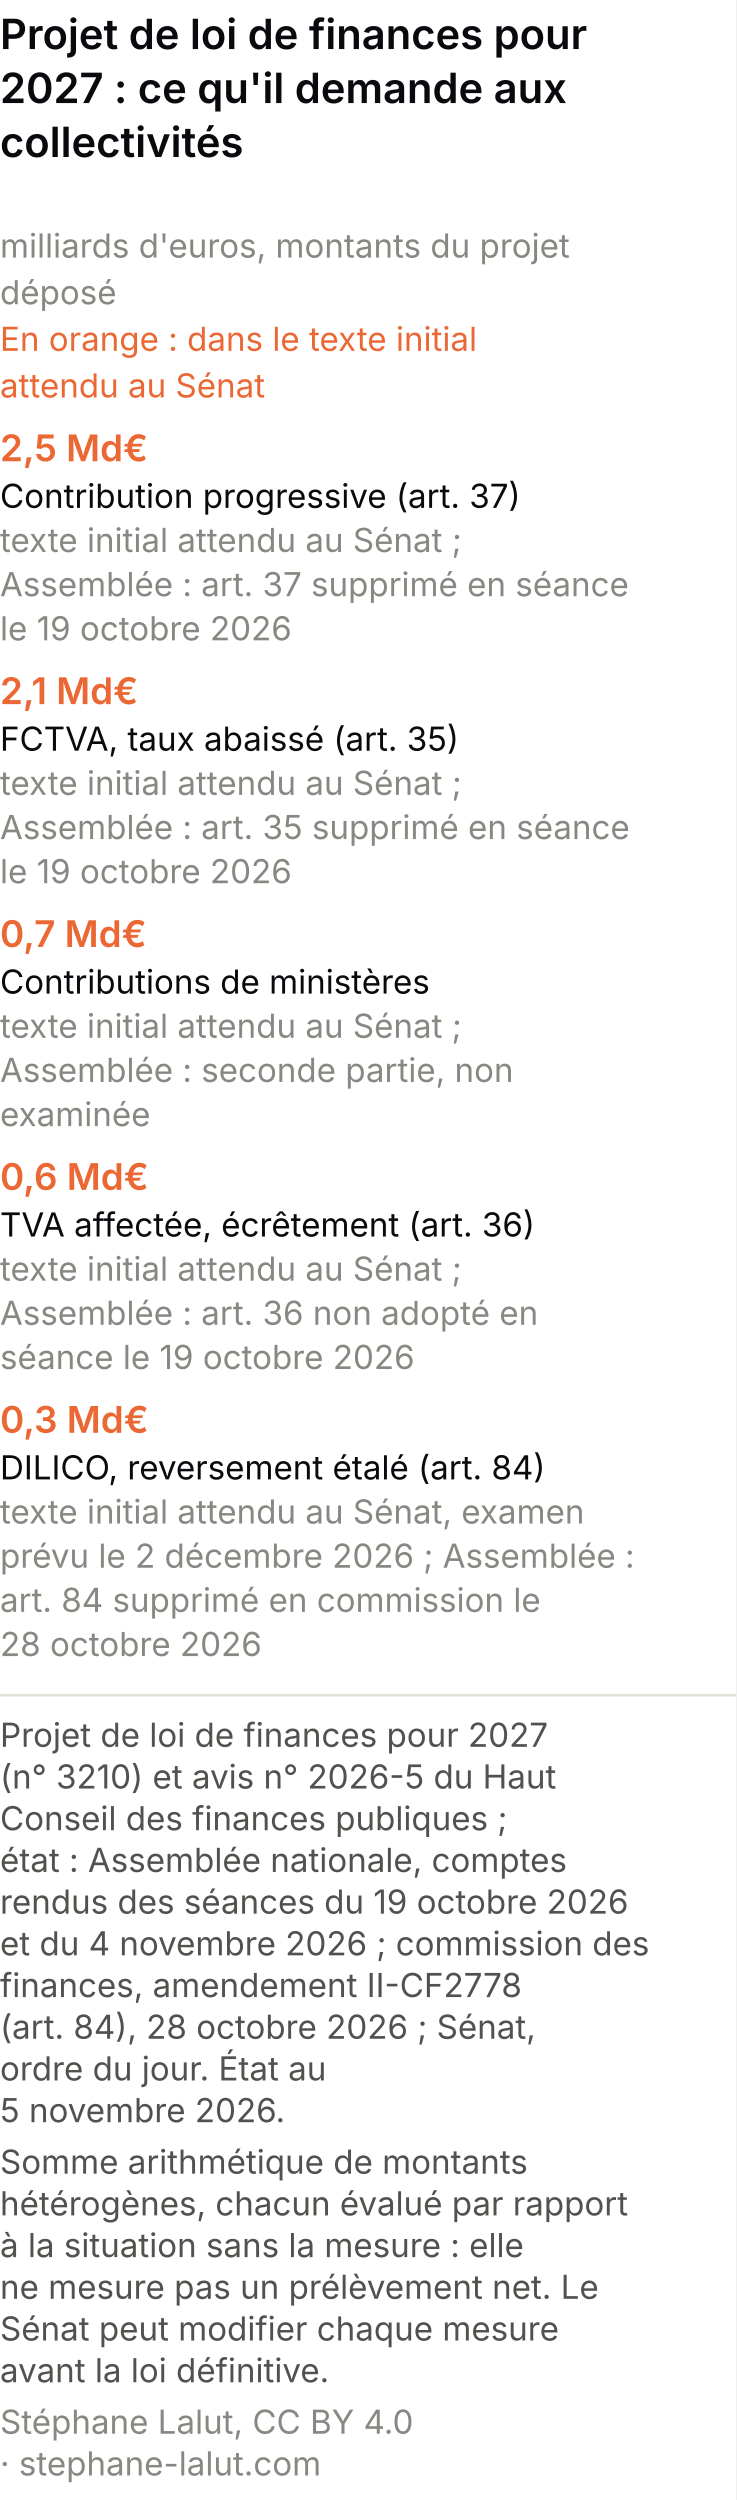
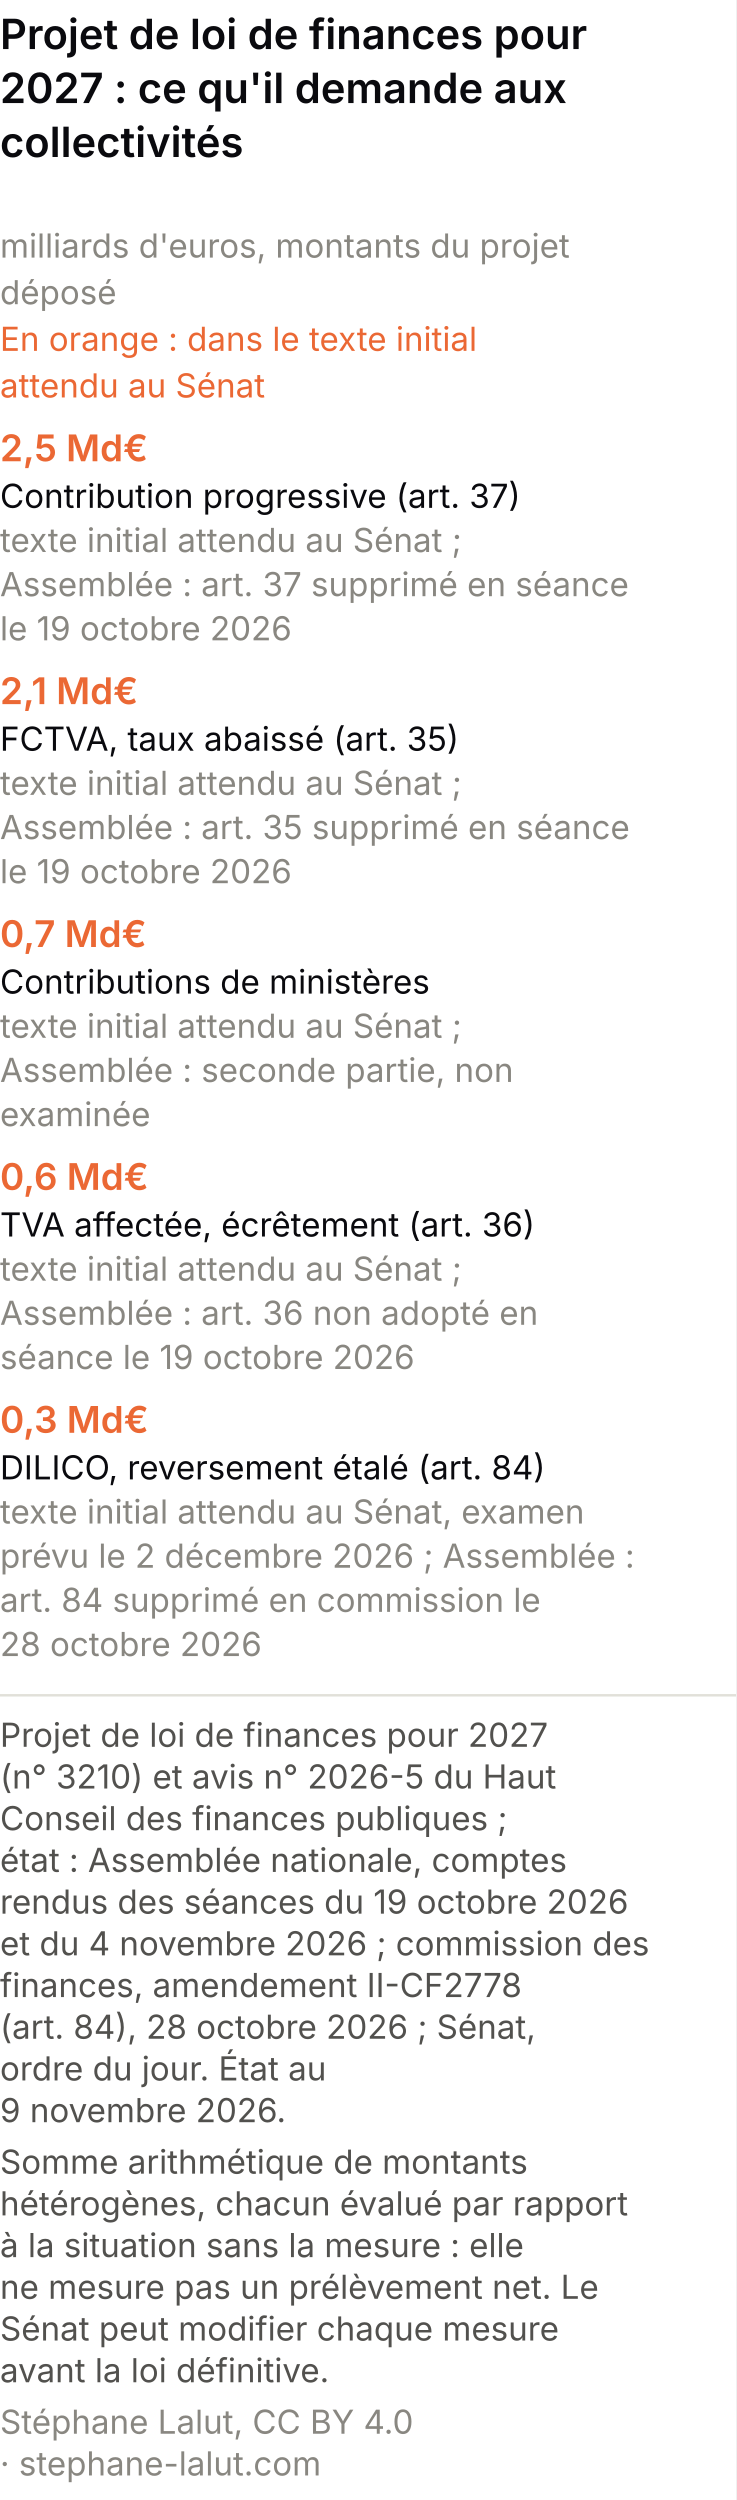
<svg xmlns="http://www.w3.org/2000/svg" viewBox="0 0 300 1019" role="img" font-variant-numeric="tabular-nums" aria-labelledby="cpm-t cpm-d" font-family="system-ui, -apple-system, Segoe UI, sans-serif">
  <rect width="300" height="1019" fill="#ffffff" />
  <text x="0" y="20" font-size="17" font-weight="600" fill="#0A0A0E">Projet de loi de finances pour</text>
  <text x="0" y="42" font-size="17" font-weight="600" fill="#0A0A0E">2027 : ce qu'il demande aux</text>
  <text x="0" y="64" font-size="17" font-weight="600" fill="#0A0A0E">collectivités</text>
  <text x="0" y="105" font-size="13.5" fill="#898781">milliards d'euros, montants du projet</text>
  <text x="0" y="124" font-size="13.5" fill="#898781">déposé</text>
  <text x="0" y="143" font-size="13.5" fill="#eb6834">En orange : dans le texte initial</text>
  <text x="0" y="162" font-size="13.5" fill="#eb6834">attendu au Sénat</text>
  <text x="0" y="188" font-size="15" font-weight="600" fill="#eb6834">2,5 Md€</text>
  <text x="0" y="207" font-size="13.5" fill="#0A0A0E">Contribution progressive (art. 37)</text>
  <text x="0" y="225" font-size="13.5" fill="#898781">texte initial attendu au Sénat ;</text>
  <text x="0" y="243" font-size="13.5" fill="#898781">Assemblée : art. 37 supprimé en séance</text>
  <text x="0" y="261" font-size="13.5" fill="#898781">le 19 octobre 2026</text>
  <text x="0" y="287" font-size="15" font-weight="600" fill="#eb6834">2,1 Md€</text>
  <text x="0" y="306" font-size="13.5" fill="#0A0A0E">FCTVA, taux abaissé (art. 35)</text>
  <text x="0" y="324" font-size="13.5" fill="#898781">texte initial attendu au Sénat ;</text>
  <text x="0" y="342" font-size="13.5" fill="#898781">Assemblée : art. 35 supprimé en séance</text>
  <text x="0" y="360" font-size="13.5" fill="#898781">le 19 octobre 2026</text>
  <text x="0" y="386" font-size="15" font-weight="600" fill="#eb6834">0,7 Md€</text>
  <text x="0" y="405" font-size="13.5" fill="#0A0A0E">Contributions de ministères</text>
  <text x="0" y="423" font-size="13.5" fill="#898781">texte initial attendu au Sénat ;</text>
  <text x="0" y="441" font-size="13.5" fill="#898781">Assemblée : seconde partie, non</text>
  <text x="0" y="459" font-size="13.5" fill="#898781">examinée</text>
  <text x="0" y="485" font-size="15" font-weight="600" fill="#eb6834">0,6 Md€</text>
  <text x="0" y="504" font-size="13.5" fill="#0A0A0E">TVA affectée, écrêtement (art. 36)</text>
  <text x="0" y="522" font-size="13.5" fill="#898781">texte initial attendu au Sénat ;</text>
  <text x="0" y="540" font-size="13.5" fill="#898781">Assemblée : art. 36 non adopté en</text>
  <text x="0" y="558" font-size="13.5" fill="#898781">séance le 19 octobre 2026</text>
  <text x="0" y="584" font-size="15" font-weight="600" fill="#eb6834">0,3 Md€</text>
  <text x="0" y="603" font-size="13.5" fill="#0A0A0E">DILICO, reversement étalé (art. 84)</text>
  <text x="0" y="621" font-size="13.5" fill="#898781">texte initial attendu au Sénat, examen</text>
  <text x="0" y="639" font-size="13.5" fill="#898781">prévu le 2 décembre 2026 ; Assemblée :</text>
  <text x="0" y="657" font-size="13.5" fill="#898781">art. 84 supprimé en commission le</text>
  <text x="0" y="675" font-size="13.5" fill="#898781">28 octobre 2026</text>
  <line x1="0" y1="691.0" x2="300" y2="691.0" stroke="#e1e0d9" />
  <text class="pied-source" x="0" y="712.0" font-size="13.5" fill="#52514e">Projet de loi de finances pour 2027</text>
  <text class="pied-source" x="0" y="729.0" font-size="13.5" fill="#52514e">(n° 3210) et avis n° 2026-5 du Haut</text>
  <text class="pied-source" x="0" y="746.0" font-size="13.5" fill="#52514e">Conseil des finances publiques ;</text>
  <text class="pied-source" x="0" y="763.0" font-size="13.5" fill="#52514e">état : Assemblée nationale, comptes</text>
  <text class="pied-source" x="0" y="780.0" font-size="13.5" fill="#52514e">rendus des séances du 19 octobre 2026</text>
  <text class="pied-source" x="0" y="797.0" font-size="13.5" fill="#52514e">et du 4 novembre 2026 ; commission des</text>
  <text class="pied-source" x="0" y="814.0" font-size="13.5" fill="#52514e">finances, amendement II-CF2778</text>
  <text class="pied-source" x="0" y="831.0" font-size="13.5" fill="#52514e">(art. 84), 28 octobre 2026 ; Sénat,</text>
  <text class="pied-source" x="0" y="848.0" font-size="13.5" fill="#52514e">ordre du jour. État au</text>
-   <text class="pied-source" x="0" y="865.0" font-size="13.5" fill="#52514e">5 novembre 2026.</text>
+   <text class="pied-source" x="0" y="865.0" font-size="13.5" fill="#52514e">9 novembre 2026.</text>
  <text class="pied-note" x="0" y="886.0" font-size="13.5" fill="#52514e">Somme arithmétique de montants</text>
  <text class="pied-note" x="0" y="903.0" font-size="13.5" fill="#52514e">hétérogènes, chacun évalué par rapport</text>
  <text class="pied-note" x="0" y="920.0" font-size="13.5" fill="#52514e">à la situation sans la mesure : elle</text>
  <text class="pied-note" x="0" y="937.0" font-size="13.5" fill="#52514e">ne mesure pas un prélèvement net. Le</text>
  <text class="pied-note" x="0" y="954.0" font-size="13.5" fill="#52514e">Sénat peut modifier chaque mesure</text>
  <text class="pied-note" x="0" y="971.0" font-size="13.5" fill="#52514e">avant la loi définitive.</text>
  <text class="pied-licence" x="0" y="992.0" font-size="13.5" fill="#898781">Stéphane Lalut, CC BY 4.0</text>
  <text class="pied-licence" x="0" y="1009.0" font-size="13.5" fill="#898781">· stephane-lalut.com</text>
</svg>
